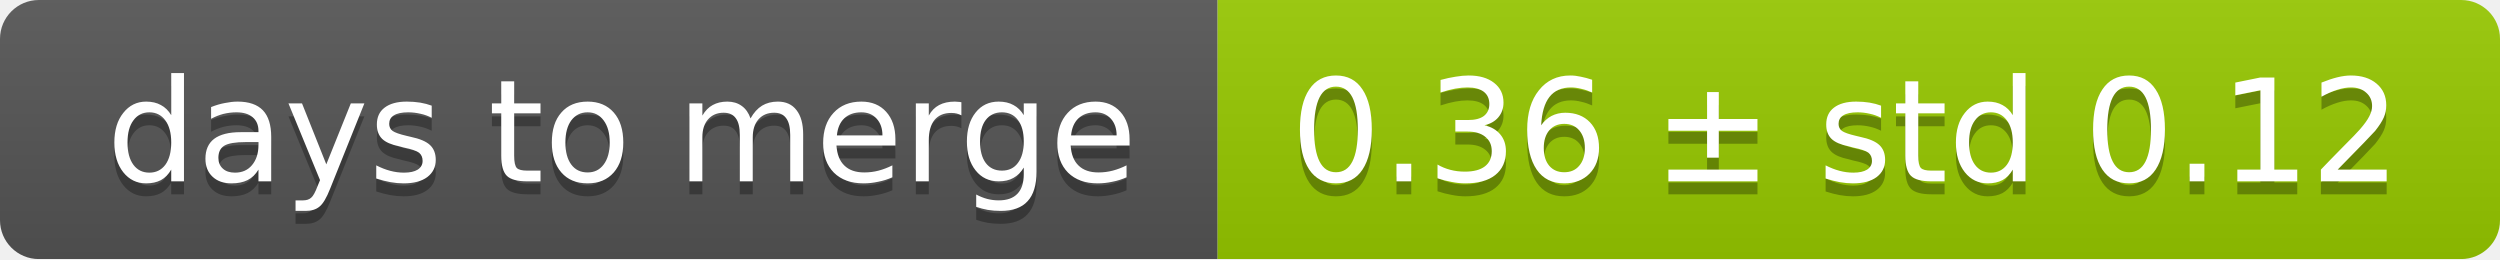
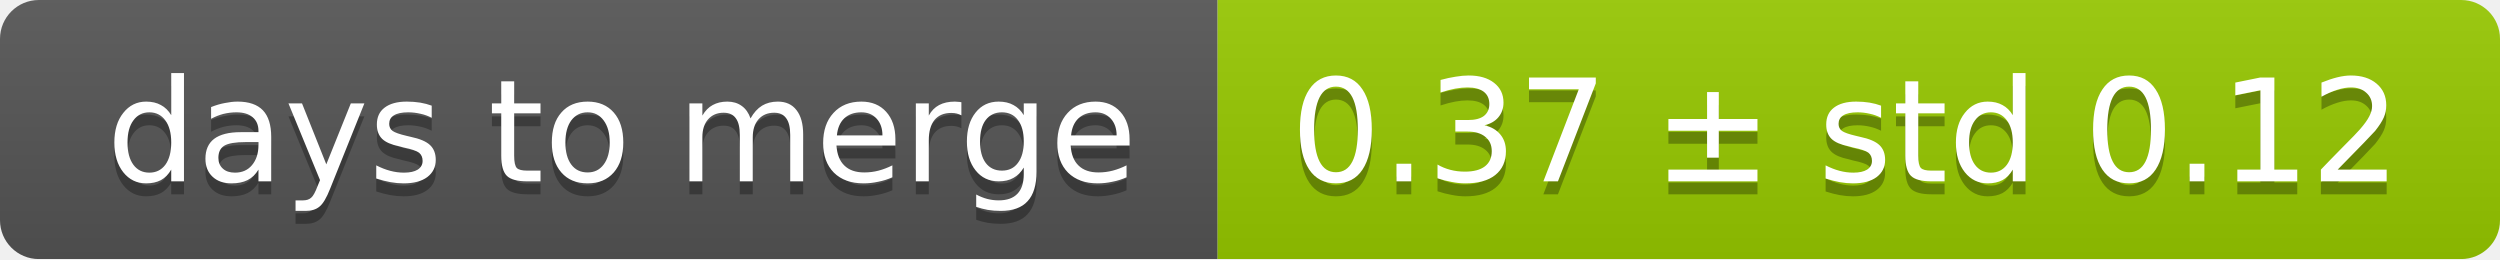
<svg xmlns="http://www.w3.org/2000/svg" width="193" height="20">
  <linearGradient id="smooth" x2="0" y2="100%">
    <stop offset="0" stop-color="#bbb" stop-opacity=".1" />
    <stop offset="1" stop-opacity=".1" />
  </linearGradient>
  <mask id="round">
    <rect width="193" height="20" rx="3" fill="#fff" />
  </mask>
  <g mask="url(#round)">
    <rect width="94" height="20" fill="#555" />
    <rect x="94" width="99" height="20" fill="#97ca00" />
    <rect width="193" height="20" fill="url(#smooth)" />
  </g>
  <g fill="#fff" text-anchor="middle" font-family="DejaVu Sans,Verdana,Geneva,sans-serif" font-size="11">
    <text x="48" y="15" fill="#010101" fill-opacity=".3">days to merge</text>
    <text x="48" y="14">days to merge</text>
-     <text x="142.5" y="15" fill="#010101" fill-opacity=".3">0.36 ± std 0.12</text>
-     <text x="142.5" y="14">0.36 ± std 0.12</text>
+     <text x="142.5" y="15" fill="#010101" fill-opacity=".3">0.37 ± std 0.12</text>
+     <text x="142.5" y="14">0.37 ± std 0.12</text>
  </g>
</svg>
